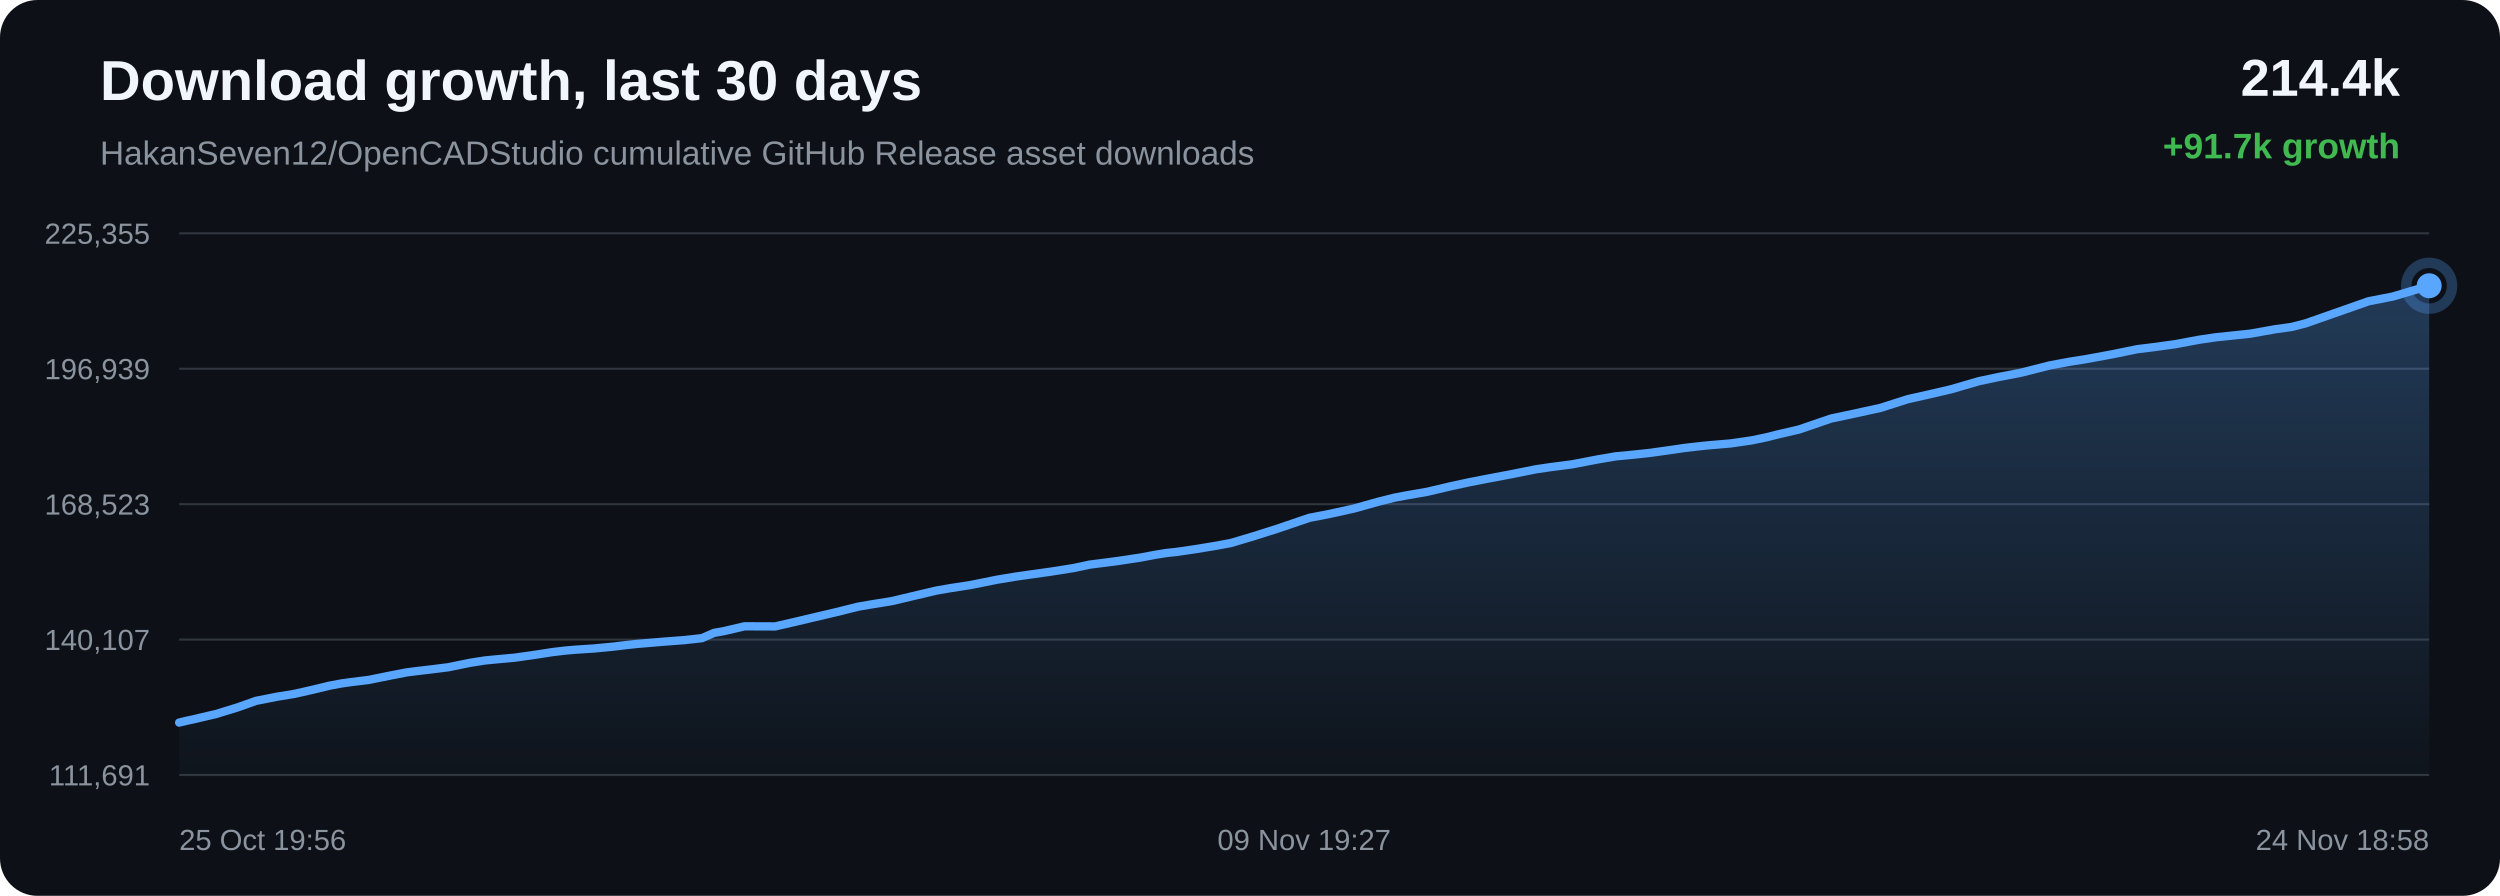
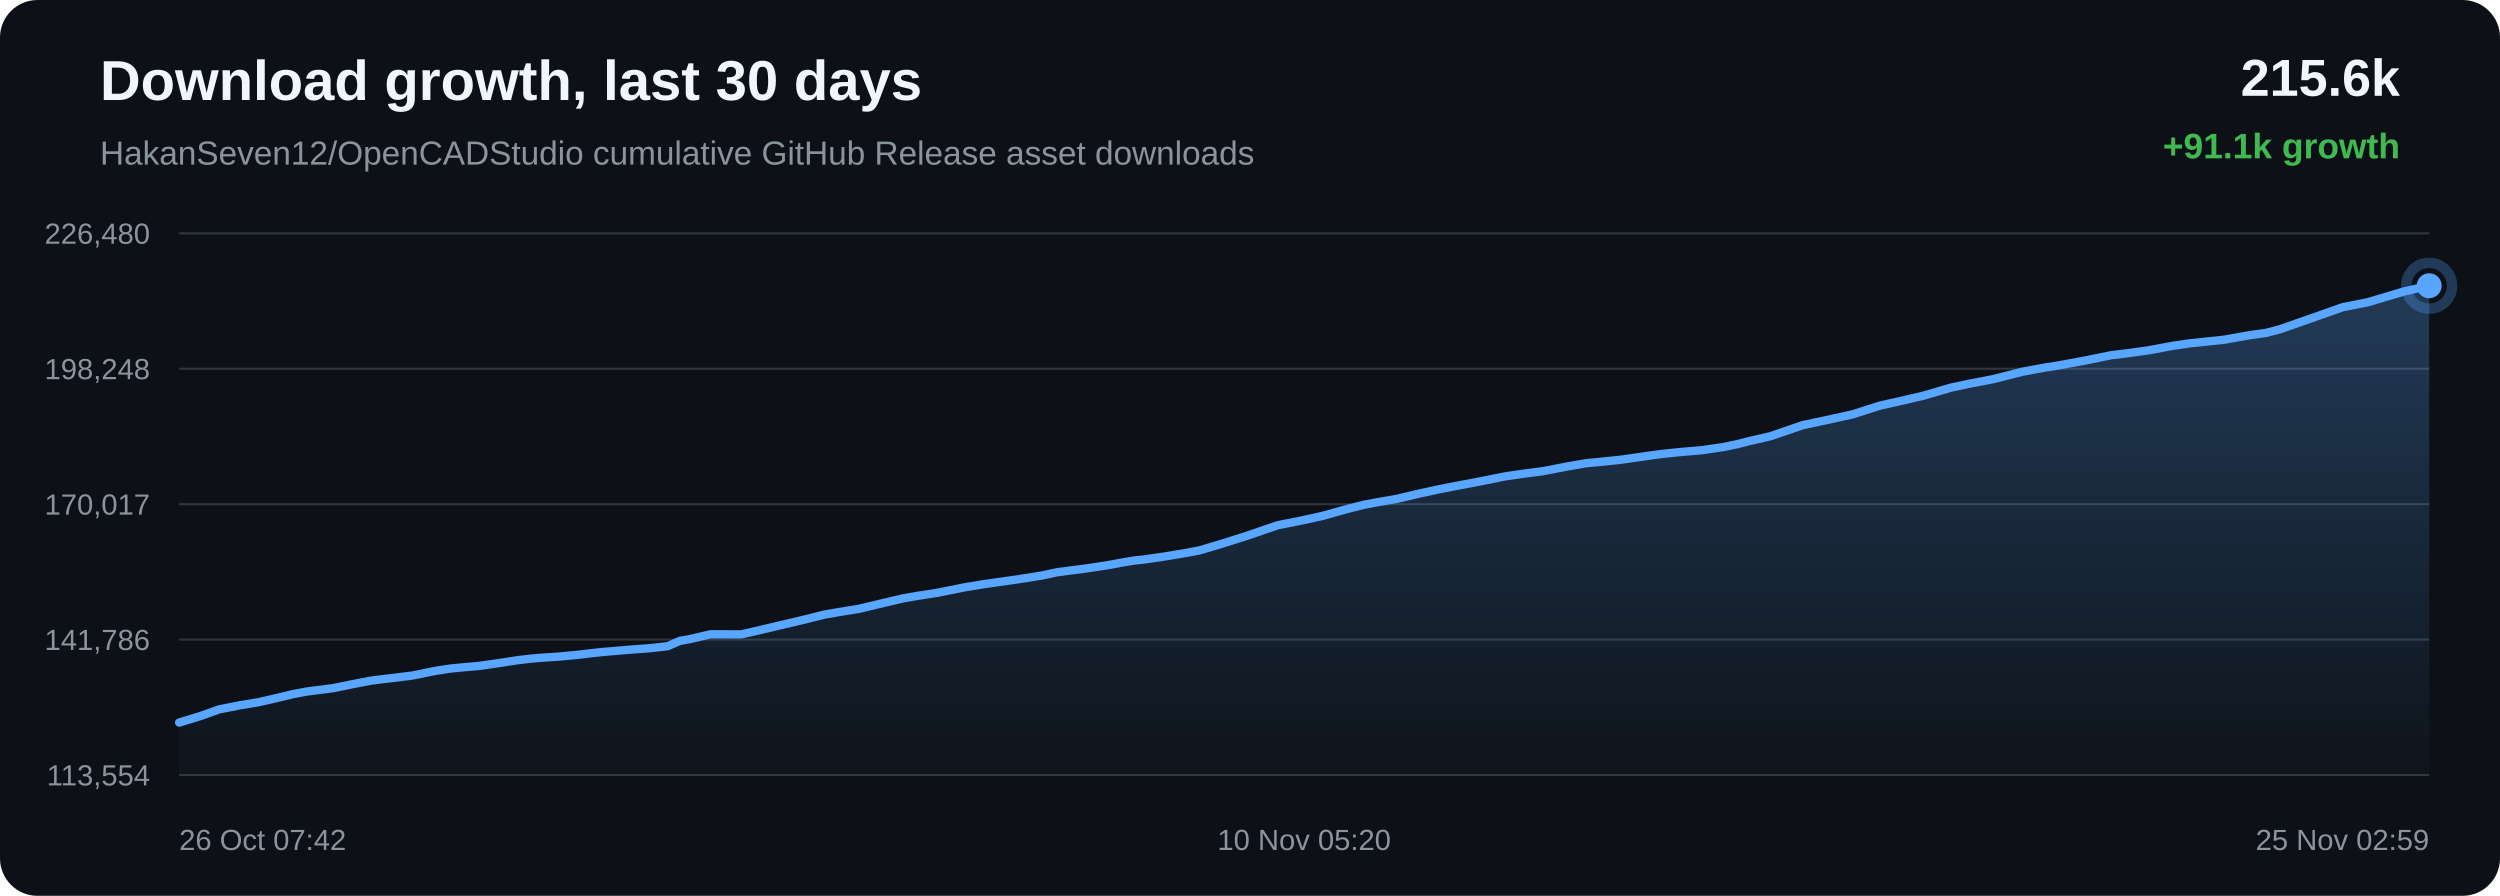
<svg xmlns="http://www.w3.org/2000/svg" width="1200" height="430" viewBox="0 0 1200 430">
  <defs>
    <linearGradient id="area" x1="0" x2="0" y1="0" y2="1">
      <stop offset="0%" stop-color="#58a6ff" stop-opacity="0.28" />
      <stop offset="100%" stop-color="#58a6ff" stop-opacity="0.02" />
    </linearGradient>
  </defs>
  <rect width="100%" height="100%" rx="18" fill="#0d1117" />
  <text x="48" y="48" fill="#f0f6fc" font-family="Arial, sans-serif" font-size="27" font-weight="700">Download growth, last 30 days</text>
  <text x="48" y="79" fill="#8b949e" font-family="Arial, sans-serif" font-size="16">HakanSeven12/OpenCADStudio cumulative GitHub Release asset downloads</text>
-   <text x="1152" y="46" text-anchor="end" fill="#f0f6fc" font-family="Arial, sans-serif" font-size="25" font-weight="700">214.4k</text>
-   <text x="1152" y="76" text-anchor="end" fill="#3fb950" font-family="Arial, sans-serif" font-size="17" font-weight="700">+91.7k growth</text>
+   <text x="1152" y="46" text-anchor="end" fill="#f0f6fc" font-family="Arial, sans-serif" font-size="25" font-weight="700">215.6k</text>
+   <text x="1152" y="76" text-anchor="end" fill="#3fb950" font-family="Arial, sans-serif" font-size="17" font-weight="700">+91.1k growth</text>
  <line x1="86" y1="112.00" x2="1166" y2="112.00" stroke="#30363d" stroke-width="1" />
  <line x1="86" y1="177.00" x2="1166" y2="177.00" stroke="#30363d" stroke-width="1" />
  <line x1="86" y1="242.00" x2="1166" y2="242.00" stroke="#30363d" stroke-width="1" />
  <line x1="86" y1="307.00" x2="1166" y2="307.00" stroke="#30363d" stroke-width="1" />
  <line x1="86" y1="372.00" x2="1166" y2="372.00" stroke="#30363d" stroke-width="1" />
-   <text x="72" y="117.00" text-anchor="end" fill="#8b949e" font-family="Arial, sans-serif" font-size="14">225,355</text>
-   <text x="72" y="182.00" text-anchor="end" fill="#8b949e" font-family="Arial, sans-serif" font-size="14">196,939</text>
-   <text x="72" y="247.00" text-anchor="end" fill="#8b949e" font-family="Arial, sans-serif" font-size="14">168,523</text>
-   <text x="72" y="312.00" text-anchor="end" fill="#8b949e" font-family="Arial, sans-serif" font-size="14">140,107</text>
-   <text x="72" y="377.00" text-anchor="end" fill="#8b949e" font-family="Arial, sans-serif" font-size="14">111,691</text>
-   <path d="M 86.00 346.84 L 89.74 345.93 L 92.72 345.31 L 95.76 344.58 L 103.66 342.74 L 114.01 339.56 L 122.91 336.40 L 128.56 335.30 L 132.85 334.44 L 141.29 333.07 L 150.11 331.07 L 158.10 329.14 L 163.97 328.04 L 168.44 327.42 L 177.03 326.36 L 187.35 324.26 L 195.30 322.73 L 201.10 322.00 L 205.93 321.44 L 215.19 320.28 L 225.60 318.15 L 232.87 317.01 L 238.43 316.47 L 247.04 315.69 L 257.01 314.27 L 265.23 313.00 L 271.49 312.26 L 276.42 311.84 L 285.11 311.27 L 294.58 310.36 L 300.84 309.61 L 305.67 309.09 L 310.06 308.72 L 318.75 307.99 L 328.48 307.25 L 336.91 306.32 L 342.78 303.77 L 347.62 302.91 L 357.38 300.62 L 372.09 300.68 L 381.91 298.42 L 390.24 296.44 L 401.45 293.81 L 411.97 291.19 L 418.68 290.05 L 428.27 288.49 L 440.40 285.61 L 449.54 283.46 L 456.15 282.32 L 466.07 280.77 L 478.57 278.26 L 487.28 276.81 L 493.64 275.90 L 504.43 274.39 L 515.51 272.63 L 522.98 271.03 L 528.18 270.36 L 537.18 269.19 L 547.44 267.63 L 554.31 266.34 L 559.70 265.46 L 564.48 264.95 L 574.05 263.56 L 584.14 261.89 L 590.88 260.63 L 596.48 258.96 L 601.38 257.50 L 612.75 253.91 L 628.40 248.58 L 638.32 246.65 L 649.95 244.09 L 661.40 240.88 L 669.10 238.93 L 674.50 237.90 L 685.19 236.03 L 696.64 233.33 L 705.87 231.35 L 712.73 230.02 L 725.49 227.61 L 737.15 225.27 L 744.48 224.19 L 754.73 222.86 L 766.91 220.52 L 775.51 219.05 L 781.78 218.46 L 791.95 217.40 L 801.86 216.00 L 808.64 215.01 L 814.30 214.35 L 819.36 213.82 L 830.86 212.83 L 840.79 211.38 L 847.58 209.98 L 853.10 208.59 L 863.49 206.17 L 878.94 200.89 L 889.90 198.57 L 902.66 195.78 L 915.78 191.59 L 925.29 189.46 L 936.52 186.85 L 949.80 182.98 L 959.09 181.01 L 969.96 178.93 L 983.86 175.40 L 993.66 173.58 L 1000.81 172.46 L 1013.83 170.07 L 1025.93 167.60 L 1033.49 166.67 L 1044.10 165.22 L 1055.54 163.08 L 1063.57 161.89 L 1069.40 161.29 L 1080.16 160.16 L 1091.99 158.05 L 1100.06 156.92 L 1106.82 155.17 L 1119.75 150.63 L 1136.94 144.60 L 1148.56 142.33 L 1166.00 137.16 L 1166.00 372.00 L 86.00 372.00 Z" fill="url(#area)" />
-   <path d="M 86.00 346.84 L 89.74 345.93 L 92.72 345.31 L 95.76 344.58 L 103.66 342.74 L 114.01 339.56 L 122.91 336.40 L 128.56 335.30 L 132.85 334.44 L 141.29 333.07 L 150.11 331.07 L 158.10 329.14 L 163.97 328.04 L 168.44 327.42 L 177.03 326.36 L 187.35 324.26 L 195.30 322.73 L 201.10 322.00 L 205.93 321.44 L 215.19 320.28 L 225.60 318.15 L 232.87 317.01 L 238.43 316.47 L 247.04 315.69 L 257.01 314.27 L 265.23 313.00 L 271.49 312.26 L 276.42 311.84 L 285.11 311.27 L 294.58 310.36 L 300.84 309.61 L 305.67 309.09 L 310.06 308.72 L 318.75 307.99 L 328.48 307.25 L 336.91 306.32 L 342.78 303.77 L 347.62 302.91 L 357.38 300.62 L 372.09 300.68 L 381.91 298.42 L 390.24 296.44 L 401.45 293.81 L 411.97 291.19 L 418.68 290.05 L 428.27 288.49 L 440.40 285.61 L 449.54 283.46 L 456.15 282.32 L 466.07 280.77 L 478.57 278.26 L 487.28 276.81 L 493.64 275.90 L 504.43 274.39 L 515.51 272.63 L 522.98 271.03 L 528.18 270.36 L 537.18 269.19 L 547.44 267.63 L 554.31 266.34 L 559.70 265.46 L 564.48 264.95 L 574.05 263.56 L 584.14 261.89 L 590.88 260.63 L 596.48 258.96 L 601.38 257.50 L 612.75 253.91 L 628.40 248.58 L 638.32 246.65 L 649.95 244.09 L 661.40 240.88 L 669.10 238.93 L 674.50 237.90 L 685.19 236.03 L 696.64 233.33 L 705.87 231.35 L 712.73 230.02 L 725.49 227.61 L 737.15 225.27 L 744.48 224.19 L 754.73 222.86 L 766.91 220.52 L 775.51 219.05 L 781.78 218.46 L 791.95 217.40 L 801.86 216.00 L 808.64 215.01 L 814.30 214.35 L 819.36 213.82 L 830.86 212.83 L 840.79 211.38 L 847.58 209.98 L 853.10 208.59 L 863.49 206.17 L 878.94 200.89 L 889.90 198.57 L 902.66 195.78 L 915.78 191.59 L 925.29 189.46 L 936.52 186.85 L 949.80 182.98 L 959.09 181.01 L 969.96 178.93 L 983.86 175.40 L 993.66 173.58 L 1000.81 172.46 L 1013.83 170.07 L 1025.93 167.60 L 1033.49 166.67 L 1044.10 165.22 L 1055.54 163.08 L 1063.57 161.89 L 1069.40 161.29 L 1080.16 160.16 L 1091.99 158.05 L 1100.06 156.92 L 1106.82 155.17 L 1119.75 150.63 L 1136.94 144.60 L 1148.56 142.33 L 1166.00 137.16" fill="none" stroke="#58a6ff" stroke-width="4" stroke-linecap="round" stroke-linejoin="round" />
+   <text x="72" y="117.00" text-anchor="end" fill="#8b949e" font-family="Arial, sans-serif" font-size="14">226,480</text>
+   <text x="72" y="182.00" text-anchor="end" fill="#8b949e" font-family="Arial, sans-serif" font-size="14">198,248</text>
+   <text x="72" y="247.00" text-anchor="end" fill="#8b949e" font-family="Arial, sans-serif" font-size="14">170,017</text>
+   <text x="72" y="312.00" text-anchor="end" fill="#8b949e" font-family="Arial, sans-serif" font-size="14">141,786</text>
+   <text x="72" y="377.00" text-anchor="end" fill="#8b949e" font-family="Arial, sans-serif" font-size="14">113,554</text>
+   <path d="M 86.00 346.84 L 96.41 343.64 L 105.35 340.46 L 111.03 339.35 L 115.34 338.49 L 123.83 337.11 L 132.69 335.09 L 140.72 333.15 L 146.63 332.04 L 151.11 331.42 L 159.75 330.35 L 170.12 328.24 L 178.11 326.70 L 183.95 325.96 L 188.80 325.40 L 198.12 324.23 L 208.58 322.09 L 215.88 320.94 L 221.47 320.39 L 230.13 319.61 L 240.15 318.19 L 248.41 316.90 L 254.71 316.16 L 259.66 315.73 L 268.40 315.16 L 277.92 314.24 L 284.21 313.49 L 289.07 312.97 L 293.48 312.60 L 302.22 311.86 L 312.00 311.12 L 320.47 310.18 L 326.37 307.61 L 331.24 306.75 L 341.04 304.45 L 355.83 304.50 L 365.71 302.23 L 374.08 300.23 L 385.34 297.59 L 395.92 294.95 L 402.66 293.80 L 412.31 292.23 L 424.50 289.33 L 433.69 287.17 L 440.33 286.02 L 450.31 284.47 L 462.87 281.94 L 471.62 280.48 L 478.02 279.57 L 488.87 278.04 L 500.00 276.27 L 507.52 274.66 L 512.74 273.98 L 521.78 272.81 L 532.10 271.24 L 539.01 269.94 L 544.42 269.06 L 549.23 268.54 L 558.85 267.14 L 568.99 265.46 L 575.77 264.19 L 581.40 262.51 L 586.32 261.04 L 597.75 257.43 L 613.49 252.06 L 623.46 250.12 L 635.15 247.54 L 646.66 244.31 L 654.40 242.35 L 659.82 241.31 L 670.57 239.43 L 682.08 236.72 L 691.36 234.72 L 698.25 233.38 L 711.08 230.95 L 722.80 228.60 L 730.17 227.52 L 740.47 226.18 L 752.72 223.82 L 761.37 222.34 L 767.67 221.74 L 777.89 220.68 L 787.85 219.27 L 794.66 218.27 L 800.36 217.61 L 805.44 217.08 L 817.01 216.08 L 826.99 214.62 L 833.81 213.21 L 839.36 211.81 L 849.81 209.38 L 865.34 204.06 L 876.35 201.72 L 889.18 198.91 L 902.37 194.70 L 911.93 192.55 L 923.21 189.93 L 936.57 186.03 L 945.91 184.05 L 956.84 181.96 L 970.80 178.41 L 980.66 176.58 L 987.84 175.44 L 1000.93 173.04 L 1013.09 170.55 L 1020.70 169.61 L 1031.36 168.15 L 1042.86 166.00 L 1050.93 164.81 L 1056.79 164.20 L 1067.61 163.06 L 1079.50 160.94 L 1087.61 159.81 L 1094.41 158.04 L 1107.41 153.48 L 1124.69 147.40 L 1136.37 145.12 L 1153.90 139.91 L 1166.00 137.16 L 1166.00 372.00 L 86.00 372.00 Z" fill="url(#area)" />
+   <path d="M 86.00 346.84 L 96.41 343.64 L 105.35 340.46 L 111.03 339.35 L 115.34 338.49 L 123.83 337.11 L 132.69 335.09 L 140.72 333.15 L 146.63 332.04 L 151.11 331.42 L 159.75 330.35 L 170.12 328.24 L 178.11 326.70 L 183.95 325.96 L 188.80 325.40 L 198.12 324.23 L 208.58 322.09 L 215.88 320.94 L 221.47 320.39 L 230.13 319.61 L 240.15 318.19 L 248.41 316.90 L 254.71 316.16 L 259.66 315.73 L 268.40 315.16 L 277.92 314.24 L 284.21 313.49 L 289.07 312.97 L 293.48 312.60 L 302.22 311.86 L 312.00 311.12 L 320.47 310.18 L 326.37 307.61 L 331.24 306.75 L 341.04 304.45 L 355.83 304.50 L 365.71 302.23 L 374.08 300.23 L 385.34 297.59 L 395.92 294.95 L 402.66 293.80 L 412.31 292.23 L 424.50 289.33 L 433.69 287.17 L 440.33 286.02 L 450.31 284.47 L 462.87 281.94 L 471.62 280.48 L 478.02 279.57 L 488.87 278.04 L 500.00 276.27 L 507.52 274.66 L 512.74 273.98 L 521.78 272.81 L 532.10 271.24 L 539.01 269.94 L 544.42 269.06 L 549.23 268.54 L 558.85 267.14 L 568.99 265.46 L 575.77 264.19 L 581.40 262.51 L 586.32 261.04 L 597.75 257.43 L 613.49 252.06 L 623.46 250.12 L 635.15 247.54 L 646.66 244.31 L 654.40 242.35 L 659.82 241.31 L 670.57 239.43 L 682.08 236.72 L 691.36 234.72 L 698.25 233.38 L 711.08 230.95 L 722.80 228.60 L 730.17 227.52 L 740.47 226.18 L 752.72 223.82 L 761.37 222.34 L 767.67 221.74 L 777.89 220.68 L 787.85 219.27 L 794.66 218.27 L 800.36 217.61 L 805.44 217.08 L 817.01 216.08 L 826.99 214.62 L 833.81 213.21 L 839.36 211.81 L 849.81 209.38 L 865.34 204.06 L 876.35 201.72 L 889.18 198.91 L 902.37 194.70 L 911.93 192.55 L 923.21 189.93 L 936.57 186.03 L 945.91 184.05 L 956.84 181.96 L 970.80 178.41 L 980.66 176.58 L 987.84 175.44 L 1000.93 173.04 L 1013.09 170.55 L 1020.70 169.61 L 1031.36 168.15 L 1042.86 166.00 L 1050.93 164.81 L 1056.79 164.20 L 1067.61 163.06 L 1079.50 160.94 L 1087.61 159.81 L 1094.41 158.04 L 1107.41 153.48 L 1124.69 147.40 L 1136.37 145.12 L 1153.90 139.91 L 1166.00 137.16" fill="none" stroke="#58a6ff" stroke-width="4" stroke-linecap="round" stroke-linejoin="round" />
  <circle cx="1166.00" cy="137.16" r="6" fill="#58a6ff" />
  <circle cx="1166.00" cy="137.16" r="11" fill="none" stroke="#58a6ff" stroke-opacity="0.28" stroke-width="5" />
-   <text x="86.00" y="408" text-anchor="start" fill="#8b949e" font-family="Arial, sans-serif" font-size="14">25 Oct 19:56</text>
-   <text x="626.00" y="408" text-anchor="middle" fill="#8b949e" font-family="Arial, sans-serif" font-size="14">09 Nov 19:27</text>
-   <text x="1166.00" y="408" text-anchor="end" fill="#8b949e" font-family="Arial, sans-serif" font-size="14">24 Nov 18:58</text>
+   <text x="86.00" y="408" text-anchor="start" fill="#8b949e" font-family="Arial, sans-serif" font-size="14">26 Oct 07:42</text>
+   <text x="626.00" y="408" text-anchor="middle" fill="#8b949e" font-family="Arial, sans-serif" font-size="14">10 Nov 05:20</text>
+   <text x="1166.00" y="408" text-anchor="end" fill="#8b949e" font-family="Arial, sans-serif" font-size="14">25 Nov 02:59</text>
</svg>
